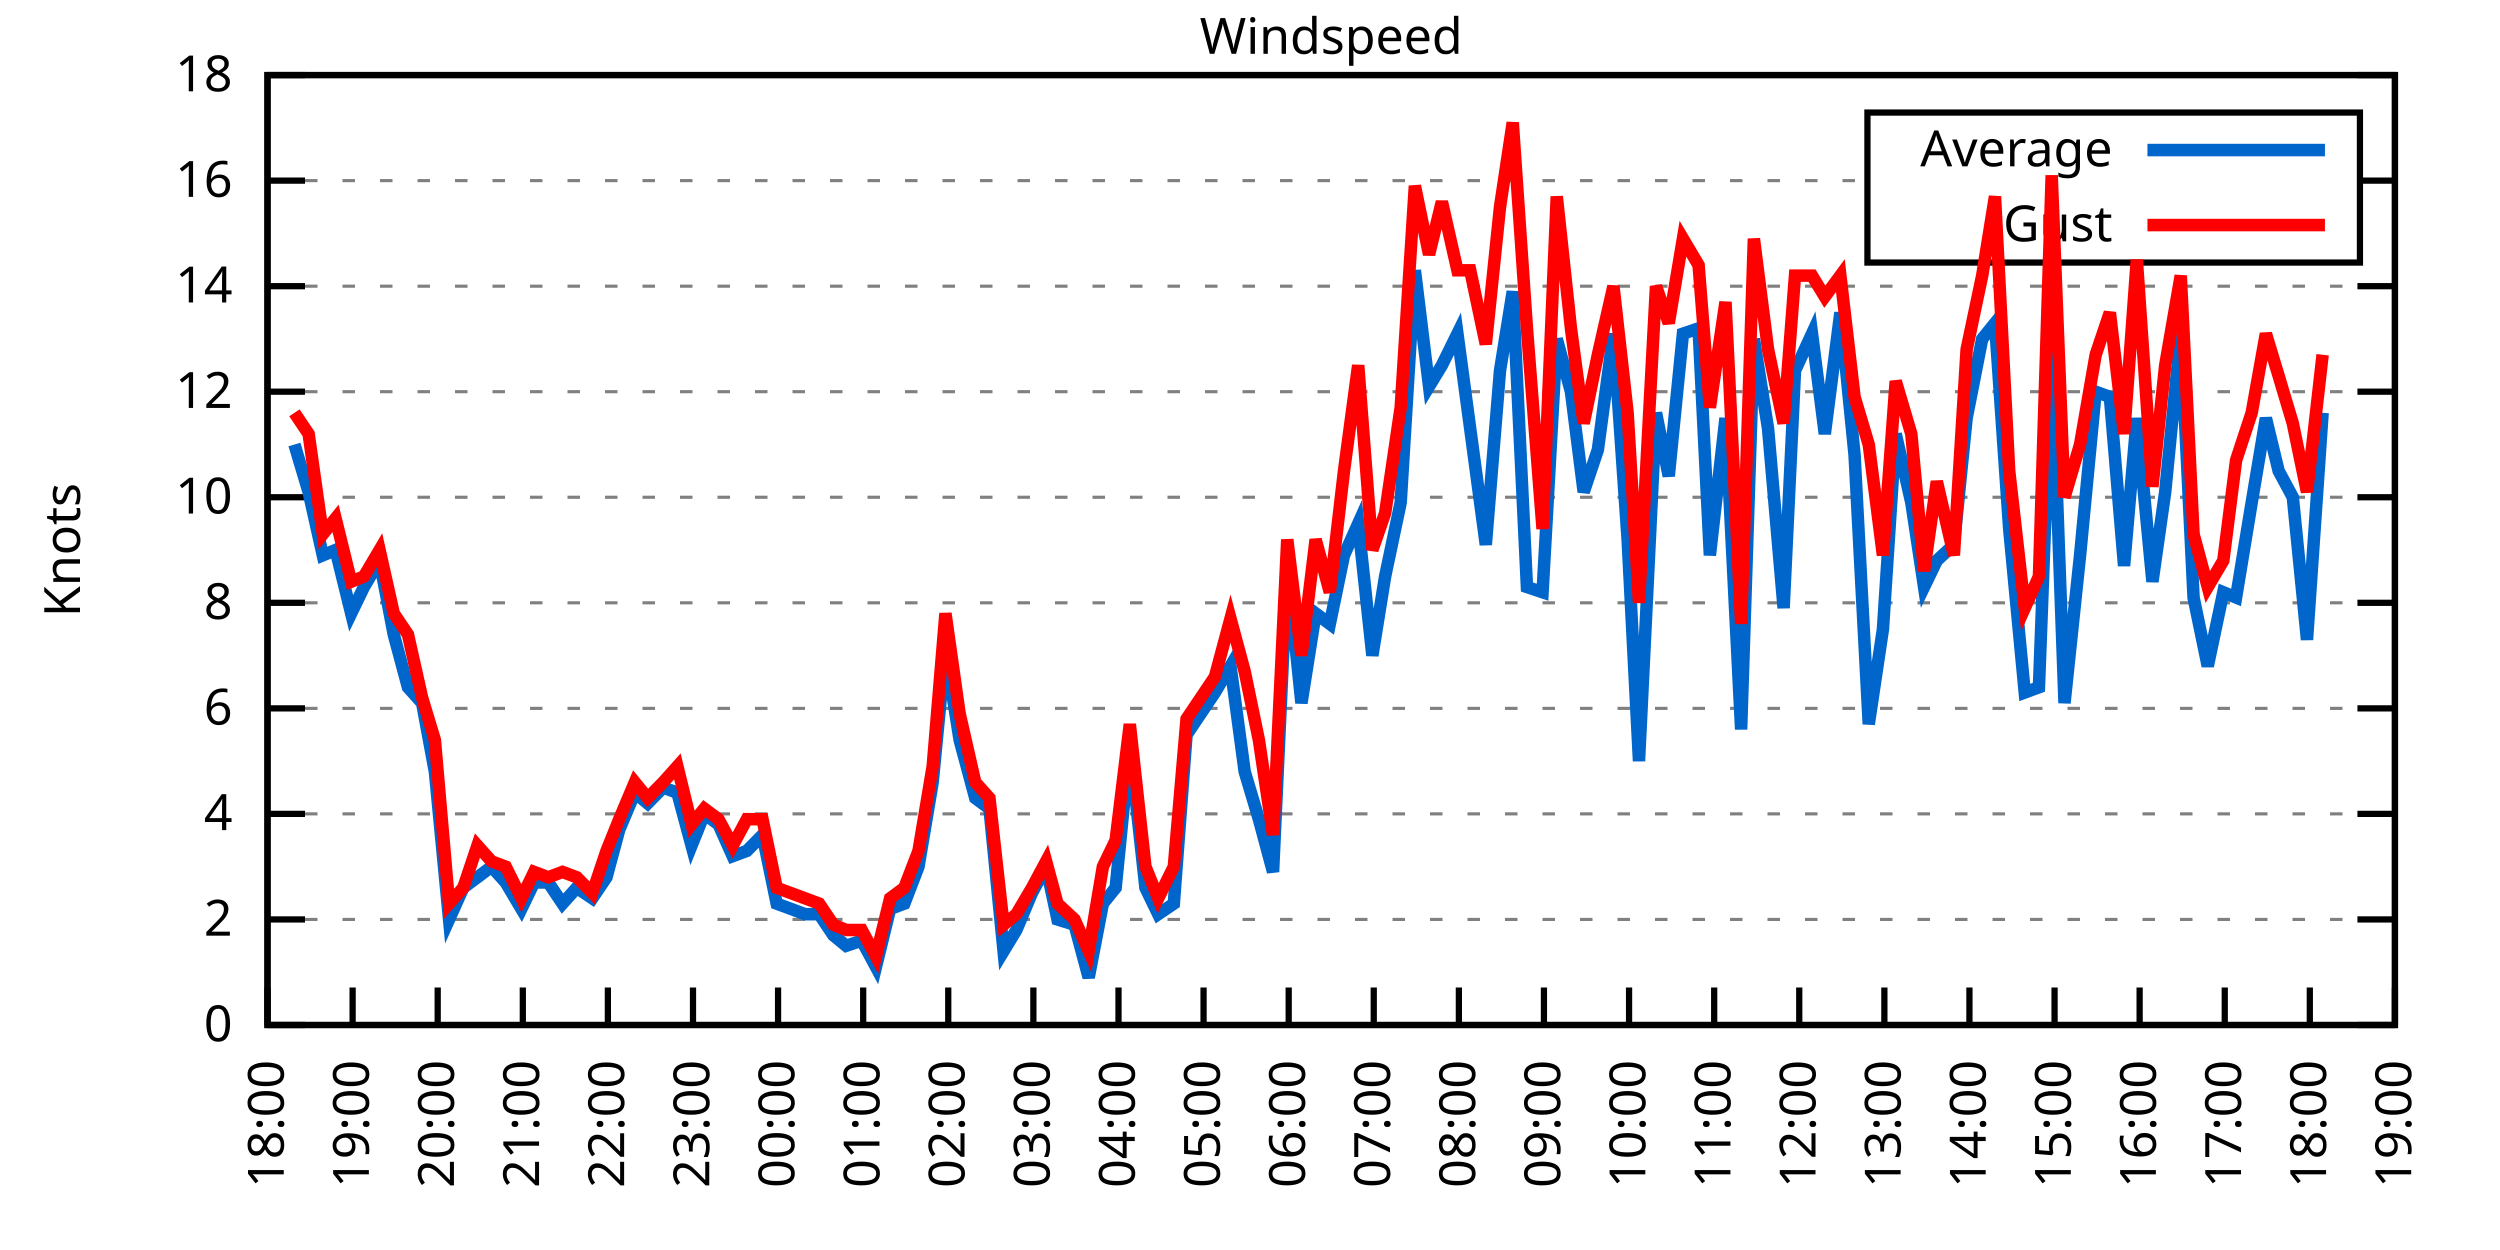
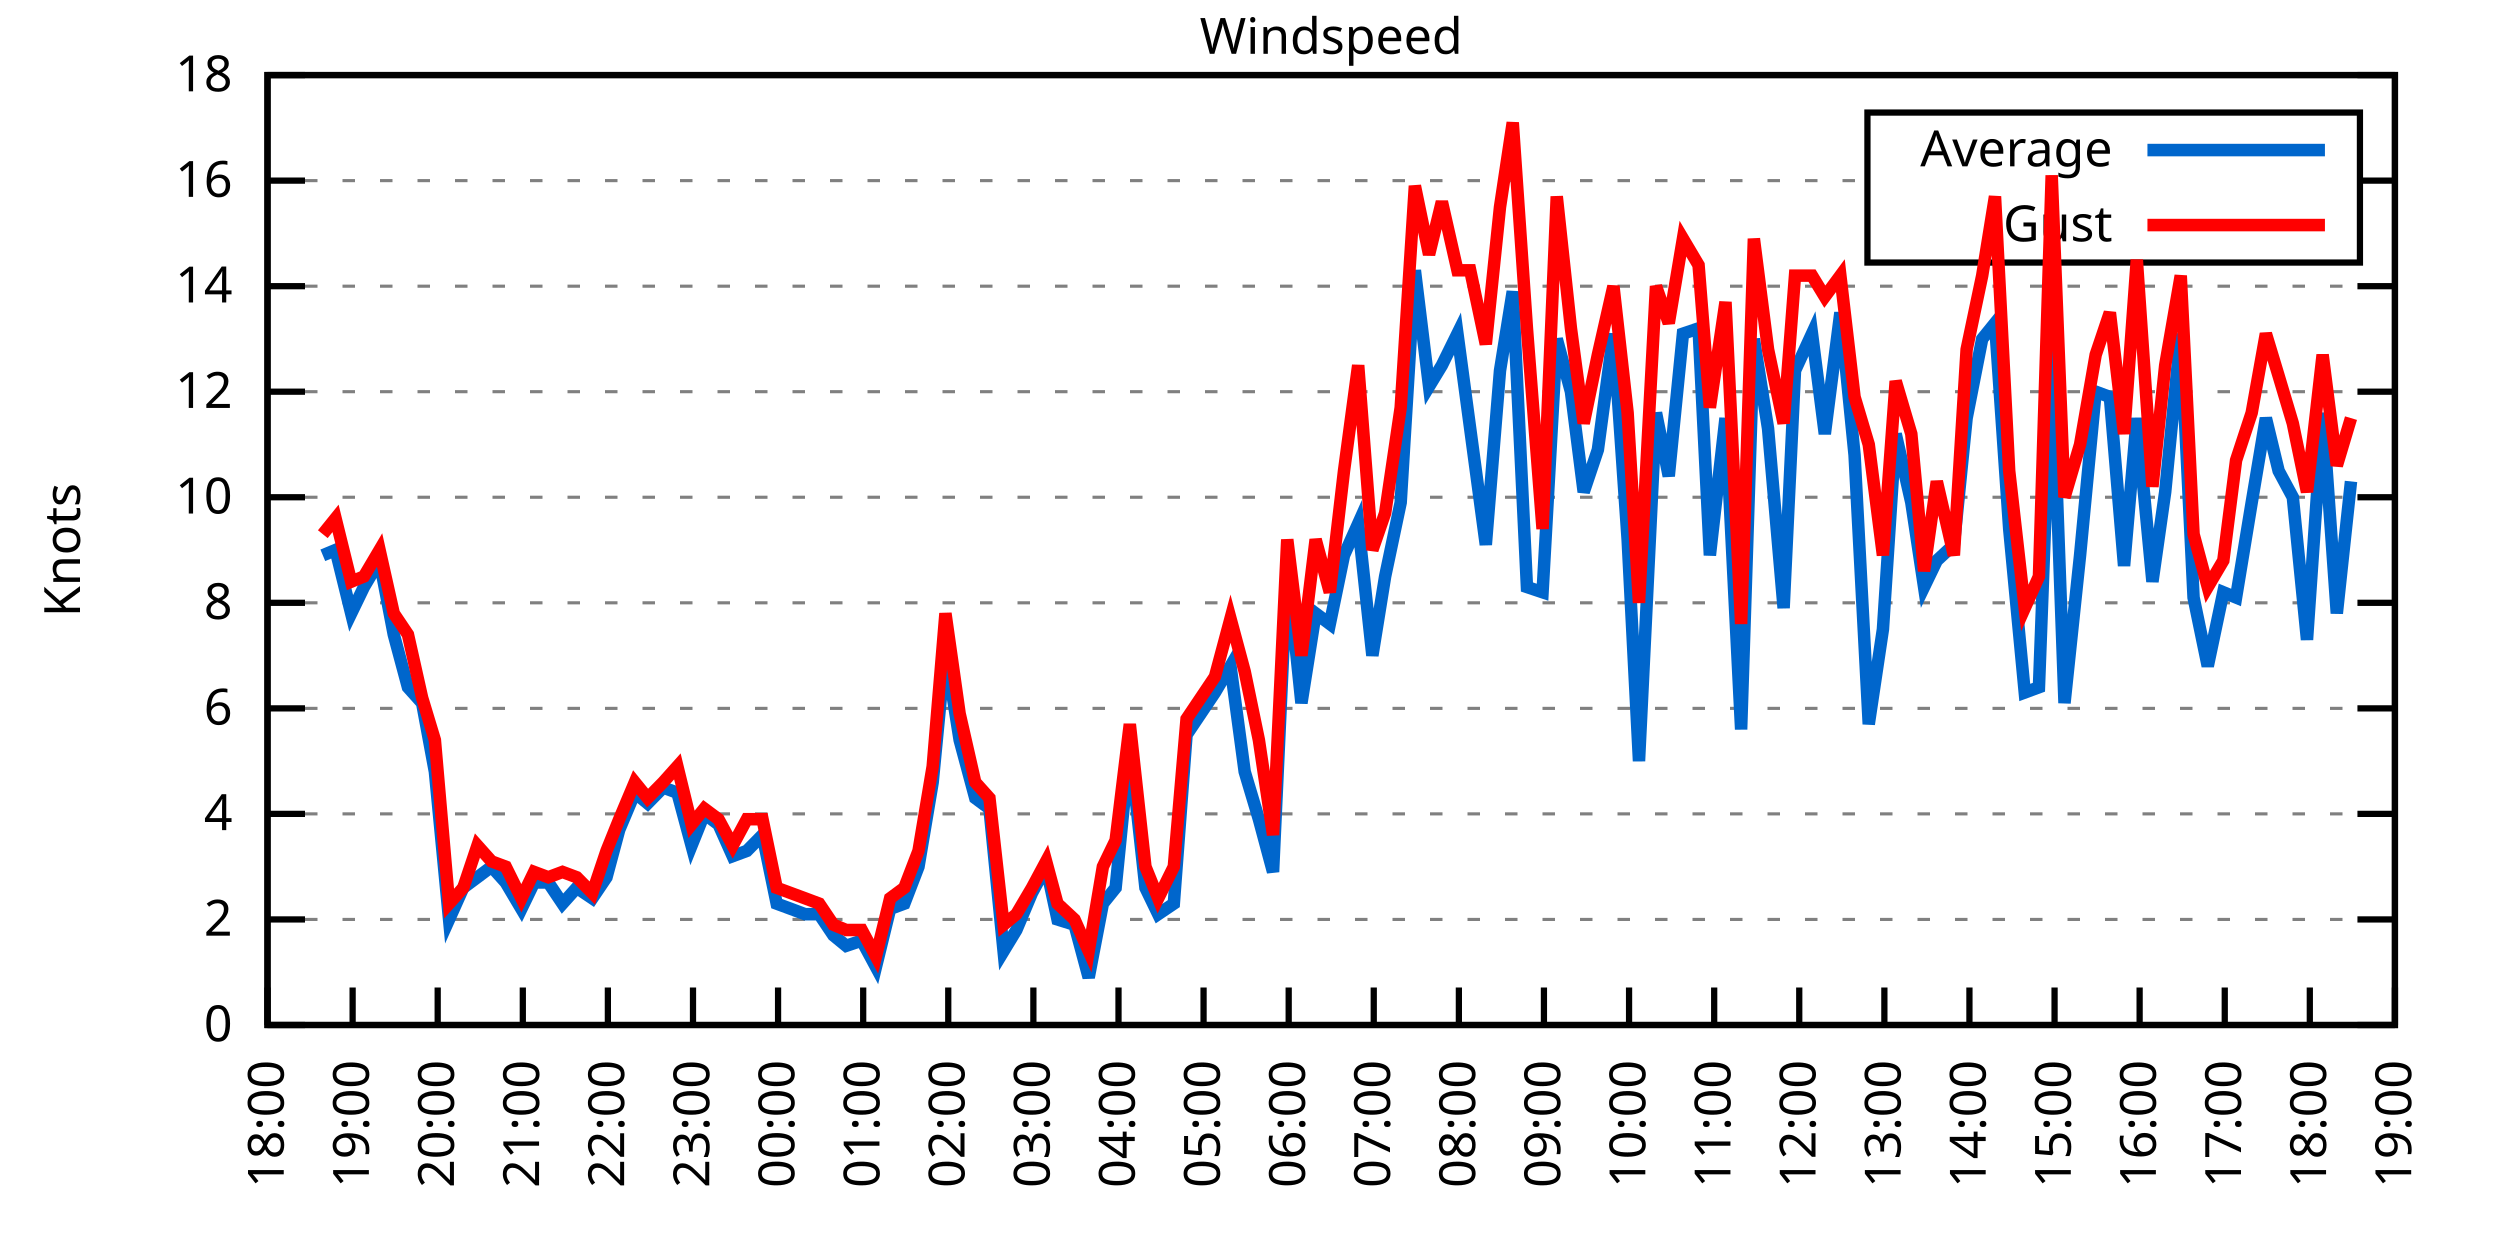
<svg xmlns="http://www.w3.org/2000/svg" xmlns:xlink="http://www.w3.org/1999/xlink" width="400" height="200" viewBox="0 0 400 200">
  <g id="gnuplot_canvas">
    <rect x="0" y="0" width="400" height="200" fill="none" />
    <defs>
      <circle id="gpDot" r="0.5" stroke-width="0.5" stroke="currentColor" />
      <path id="gpPt0" stroke-width="0.333" stroke="currentColor" d="M-1,0 h2 M0,-1 v2" />
      <path id="gpPt1" stroke-width="0.333" stroke="currentColor" d="M-1,-1 L1,1 M1,-1 L-1,1" />
      <path id="gpPt2" stroke-width="0.333" stroke="currentColor" d="M-1,0 L1,0 M0,-1 L0,1 M-1,-1 L1,1 M-1,1 L1,-1" />
      <rect id="gpPt3" stroke-width="0.333" stroke="currentColor" x="-1" y="-1" width="2" height="2" />
      <rect id="gpPt4" stroke-width="0.333" stroke="currentColor" fill="currentColor" x="-1" y="-1" width="2" height="2" />
      <circle id="gpPt5" stroke-width="0.333" stroke="currentColor" cx="0" cy="0" r="1" />
      <use xlink:href="#gpPt5" id="gpPt6" fill="currentColor" stroke="none" />
      <path id="gpPt7" stroke-width="0.333" stroke="currentColor" d="M0,-1.33 L-1.33,0.67 L1.33,0.67 z" />
      <use xlink:href="#gpPt7" id="gpPt8" fill="currentColor" stroke="none" />
      <use xlink:href="#gpPt7" id="gpPt9" stroke="currentColor" transform="rotate(180)" />
      <use xlink:href="#gpPt9" id="gpPt10" fill="currentColor" stroke="none" />
      <use xlink:href="#gpPt3" id="gpPt11" stroke="currentColor" transform="rotate(45)" />
      <use xlink:href="#gpPt11" id="gpPt12" fill="currentColor" stroke="none" />
      <path id="gpPt13" stroke-width="0.333" stroke="currentColor" d="M0,1.330 L1.265,0.411 L0.782,-1.067 L-0.782,-1.076 L-1.265,0.411 z" />
      <use xlink:href="#gpPt13" id="gpPt14" fill="currentColor" stroke="none" />
      <filter id="textbox" filterUnits="objectBoundingBox" x="0" y="0" height="1" width="1">
        <feFlood flood-color="white" flood-opacity="1" result="bgnd" />
        <feComposite in="SourceGraphic" in2="bgnd" operator="atop" />
      </filter>
      <filter id="greybox" filterUnits="objectBoundingBox" x="0" y="0" height="1" width="1">
        <feFlood flood-color="lightgrey" flood-opacity="1" result="grey" />
        <feComposite in="SourceGraphic" in2="grey" operator="atop" />
      </filter>
    </defs>
    <g fill="none" color="white" stroke="currentColor" stroke-width="1.00" stroke-linecap="butt" stroke-linejoin="miter">
</g>
    <g fill="none" color="black" stroke="currentColor" stroke-width="1.00" stroke-linecap="butt" stroke-linejoin="miter">
      <g stroke="none" shape-rendering="crispEdges">
        <polygon fill="rgb(255, 255, 255)" points="42.80,164.00 383.18,164.00 383.18,12.02 42.80,12.02 " />
      </g>
    </g>
    <g fill="none" color="black" stroke="currentColor" stroke-width="1.00" stroke-linecap="butt" stroke-linejoin="miter">
</g>
    <g fill="none" color="black" stroke="black" stroke-width="0.50" stroke-linecap="butt" stroke-linejoin="miter">
</g>
    <g fill="none" color="gray" stroke="currentColor" stroke-width="0.50" stroke-linecap="butt" stroke-linejoin="miter">
      <path stroke="gray" stroke-dasharray="2,4" class="gridline" d="M42.80,164.00 L383.19,164.00  " />
    </g>
    <g fill="none" color="gray" stroke="gray" stroke-width="1.00" stroke-linecap="butt" stroke-linejoin="miter">
</g>
    <g fill="none" color="black" stroke="currentColor" stroke-width="1.00" stroke-linecap="butt" stroke-linejoin="miter">
      <path stroke="black" d="M42.80,164.00 L48.80,164.00 M383.19,164.00 L377.19,164.00  " />
      <g transform="translate(37.20,166.60)" stroke="none" fill="black" font-family="Sans" font-size="8.00" text-anchor="end">
        <text>
          <tspan font-family="Sans"> 0</tspan>
        </text>
      </g>
    </g>
    <g fill="none" color="black" stroke="currentColor" stroke-width="1.00" stroke-linecap="butt" stroke-linejoin="miter">
</g>
    <g fill="none" color="black" stroke="black" stroke-width="0.50" stroke-linecap="butt" stroke-linejoin="miter">
</g>
    <g fill="none" color="gray" stroke="currentColor" stroke-width="0.50" stroke-linecap="butt" stroke-linejoin="miter">
      <path stroke="gray" stroke-dasharray="2,4" class="gridline" d="M42.80,147.11 L383.19,147.11  " />
    </g>
    <g fill="none" color="gray" stroke="gray" stroke-width="1.00" stroke-linecap="butt" stroke-linejoin="miter">
</g>
    <g fill="none" color="black" stroke="currentColor" stroke-width="1.00" stroke-linecap="butt" stroke-linejoin="miter">
      <path stroke="black" d="M42.80,147.11 L48.80,147.11 M383.19,147.11 L377.19,147.11  " />
      <g transform="translate(37.20,149.71)" stroke="none" fill="black" font-family="Sans" font-size="8.00" text-anchor="end">
        <text>
          <tspan font-family="Sans"> 2</tspan>
        </text>
      </g>
    </g>
    <g fill="none" color="black" stroke="currentColor" stroke-width="1.00" stroke-linecap="butt" stroke-linejoin="miter">
</g>
    <g fill="none" color="black" stroke="black" stroke-width="0.50" stroke-linecap="butt" stroke-linejoin="miter">
</g>
    <g fill="none" color="gray" stroke="currentColor" stroke-width="0.50" stroke-linecap="butt" stroke-linejoin="miter">
      <path stroke="gray" stroke-dasharray="2,4" class="gridline" d="M42.80,130.22 L383.19,130.22  " />
    </g>
    <g fill="none" color="gray" stroke="gray" stroke-width="1.00" stroke-linecap="butt" stroke-linejoin="miter">
</g>
    <g fill="none" color="black" stroke="currentColor" stroke-width="1.00" stroke-linecap="butt" stroke-linejoin="miter">
      <path stroke="black" d="M42.80,130.22 L48.80,130.22 M383.19,130.22 L377.19,130.22  " />
      <g transform="translate(37.20,132.82)" stroke="none" fill="black" font-family="Sans" font-size="8.00" text-anchor="end">
        <text>
          <tspan font-family="Sans"> 4</tspan>
        </text>
      </g>
    </g>
    <g fill="none" color="black" stroke="currentColor" stroke-width="1.00" stroke-linecap="butt" stroke-linejoin="miter">
</g>
    <g fill="none" color="black" stroke="black" stroke-width="0.50" stroke-linecap="butt" stroke-linejoin="miter">
</g>
    <g fill="none" color="gray" stroke="currentColor" stroke-width="0.50" stroke-linecap="butt" stroke-linejoin="miter">
      <path stroke="gray" stroke-dasharray="2,4" class="gridline" d="M42.80,113.34 L383.19,113.34  " />
    </g>
    <g fill="none" color="gray" stroke="gray" stroke-width="1.00" stroke-linecap="butt" stroke-linejoin="miter">
</g>
    <g fill="none" color="black" stroke="currentColor" stroke-width="1.00" stroke-linecap="butt" stroke-linejoin="miter">
      <path stroke="black" d="M42.80,113.34 L48.80,113.34 M383.19,113.34 L377.19,113.34  " />
      <g transform="translate(37.20,115.94)" stroke="none" fill="black" font-family="Sans" font-size="8.00" text-anchor="end">
        <text>
          <tspan font-family="Sans"> 6</tspan>
        </text>
      </g>
    </g>
    <g fill="none" color="black" stroke="currentColor" stroke-width="1.00" stroke-linecap="butt" stroke-linejoin="miter">
</g>
    <g fill="none" color="black" stroke="black" stroke-width="0.50" stroke-linecap="butt" stroke-linejoin="miter">
</g>
    <g fill="none" color="gray" stroke="currentColor" stroke-width="0.50" stroke-linecap="butt" stroke-linejoin="miter">
      <path stroke="gray" stroke-dasharray="2,4" class="gridline" d="M42.80,96.45 L383.19,96.45  " />
    </g>
    <g fill="none" color="gray" stroke="gray" stroke-width="1.00" stroke-linecap="butt" stroke-linejoin="miter">
</g>
    <g fill="none" color="black" stroke="currentColor" stroke-width="1.00" stroke-linecap="butt" stroke-linejoin="miter">
      <path stroke="black" d="M42.80,96.45 L48.80,96.45 M383.19,96.45 L377.19,96.45  " />
      <g transform="translate(37.20,99.05)" stroke="none" fill="black" font-family="Sans" font-size="8.00" text-anchor="end">
        <text>
          <tspan font-family="Sans"> 8</tspan>
        </text>
      </g>
    </g>
    <g fill="none" color="black" stroke="currentColor" stroke-width="1.00" stroke-linecap="butt" stroke-linejoin="miter">
</g>
    <g fill="none" color="black" stroke="black" stroke-width="0.50" stroke-linecap="butt" stroke-linejoin="miter">
</g>
    <g fill="none" color="gray" stroke="currentColor" stroke-width="0.50" stroke-linecap="butt" stroke-linejoin="miter">
      <path stroke="gray" stroke-dasharray="2,4" class="gridline" d="M42.80,79.56 L383.19,79.56  " />
    </g>
    <g fill="none" color="gray" stroke="gray" stroke-width="1.00" stroke-linecap="butt" stroke-linejoin="miter">
</g>
    <g fill="none" color="black" stroke="currentColor" stroke-width="1.00" stroke-linecap="butt" stroke-linejoin="miter">
      <path stroke="black" d="M42.80,79.56 L48.80,79.56 M383.19,79.56 L377.19,79.56  " />
      <g transform="translate(37.20,82.16)" stroke="none" fill="black" font-family="Sans" font-size="8.00" text-anchor="end">
        <text>
          <tspan font-family="Sans"> 10</tspan>
        </text>
      </g>
    </g>
    <g fill="none" color="black" stroke="currentColor" stroke-width="1.00" stroke-linecap="butt" stroke-linejoin="miter">
</g>
    <g fill="none" color="black" stroke="black" stroke-width="0.50" stroke-linecap="butt" stroke-linejoin="miter">
</g>
    <g fill="none" color="gray" stroke="currentColor" stroke-width="0.50" stroke-linecap="butt" stroke-linejoin="miter">
      <path stroke="gray" stroke-dasharray="2,4" class="gridline" d="M42.80,62.67 L383.19,62.67  " />
    </g>
    <g fill="none" color="gray" stroke="gray" stroke-width="1.00" stroke-linecap="butt" stroke-linejoin="miter">
</g>
    <g fill="none" color="black" stroke="currentColor" stroke-width="1.00" stroke-linecap="butt" stroke-linejoin="miter">
      <path stroke="black" d="M42.80,62.67 L48.80,62.67 M383.19,62.67 L377.19,62.67  " />
      <g transform="translate(37.20,65.27)" stroke="none" fill="black" font-family="Sans" font-size="8.00" text-anchor="end">
        <text>
          <tspan font-family="Sans"> 12</tspan>
        </text>
      </g>
    </g>
    <g fill="none" color="black" stroke="currentColor" stroke-width="1.00" stroke-linecap="butt" stroke-linejoin="miter">
</g>
    <g fill="none" color="black" stroke="black" stroke-width="0.50" stroke-linecap="butt" stroke-linejoin="miter">
</g>
    <g fill="none" color="gray" stroke="currentColor" stroke-width="0.50" stroke-linecap="butt" stroke-linejoin="miter">
      <path stroke="gray" stroke-dasharray="2,4" class="gridline" d="M42.80,45.79 L383.19,45.79  " />
    </g>
    <g fill="none" color="gray" stroke="gray" stroke-width="1.00" stroke-linecap="butt" stroke-linejoin="miter">
</g>
    <g fill="none" color="black" stroke="currentColor" stroke-width="1.00" stroke-linecap="butt" stroke-linejoin="miter">
      <path stroke="black" d="M42.80,45.79 L48.80,45.79 M383.19,45.79 L377.19,45.79  " />
      <g transform="translate(37.20,48.39)" stroke="none" fill="black" font-family="Sans" font-size="8.00" text-anchor="end">
        <text>
          <tspan font-family="Sans"> 14</tspan>
        </text>
      </g>
    </g>
    <g fill="none" color="black" stroke="currentColor" stroke-width="1.00" stroke-linecap="butt" stroke-linejoin="miter">
</g>
    <g fill="none" color="black" stroke="black" stroke-width="0.50" stroke-linecap="butt" stroke-linejoin="miter">
</g>
    <g fill="none" color="gray" stroke="currentColor" stroke-width="0.50" stroke-linecap="butt" stroke-linejoin="miter">
      <path stroke="gray" stroke-dasharray="2,4" class="gridline" d="M42.80,28.90 L298.79,28.90 M377.59,28.90 L383.19,28.90  " />
    </g>
    <g fill="none" color="gray" stroke="gray" stroke-width="1.00" stroke-linecap="butt" stroke-linejoin="miter">
</g>
    <g fill="none" color="black" stroke="currentColor" stroke-width="1.00" stroke-linecap="butt" stroke-linejoin="miter">
      <path stroke="black" d="M42.80,28.90 L48.80,28.90 M383.19,28.90 L377.19,28.90  " />
      <g transform="translate(37.20,31.50)" stroke="none" fill="black" font-family="Sans" font-size="8.00" text-anchor="end">
        <text>
          <tspan font-family="Sans"> 16</tspan>
        </text>
      </g>
    </g>
    <g fill="none" color="black" stroke="currentColor" stroke-width="1.00" stroke-linecap="butt" stroke-linejoin="miter">
</g>
    <g fill="none" color="black" stroke="black" stroke-width="0.50" stroke-linecap="butt" stroke-linejoin="miter">
</g>
    <g fill="none" color="gray" stroke="currentColor" stroke-width="0.50" stroke-linecap="butt" stroke-linejoin="miter">
      <path stroke="gray" stroke-dasharray="2,4" class="gridline" d="M42.80,12.01 L383.19,12.01  " />
    </g>
    <g fill="none" color="gray" stroke="gray" stroke-width="1.00" stroke-linecap="butt" stroke-linejoin="miter">
</g>
    <g fill="none" color="black" stroke="currentColor" stroke-width="1.00" stroke-linecap="butt" stroke-linejoin="miter">
      <path stroke="black" d="M42.80,12.01 L48.80,12.01 M383.19,12.01 L377.19,12.01  " />
      <g transform="translate(37.20,14.61)" stroke="none" fill="black" font-family="Sans" font-size="8.00" text-anchor="end">
        <text>
          <tspan font-family="Sans"> 18</tspan>
        </text>
      </g>
    </g>
    <g fill="none" color="black" stroke="currentColor" stroke-width="1.00" stroke-linecap="butt" stroke-linejoin="miter">
      <path stroke="black" d="M42.80,164.00 L42.80,158.00  " />
      <g transform="translate(45.40,169.60) rotate(270.00)" stroke="none" fill="black" font-family="Sans" font-size="8.00" text-anchor="end">
        <text>
          <tspan font-family="Sans">18:00</tspan>
        </text>
      </g>
    </g>
    <g fill="none" color="black" stroke="currentColor" stroke-width="1.00" stroke-linecap="butt" stroke-linejoin="miter">
      <path stroke="black" d="M56.42,164.00 L56.42,158.00  " />
      <g transform="translate(59.02,169.60) rotate(270.00)" stroke="none" fill="black" font-family="Sans" font-size="8.00" text-anchor="end">
        <text>
          <tspan font-family="Sans">19:00</tspan>
        </text>
      </g>
    </g>
    <g fill="none" color="black" stroke="currentColor" stroke-width="1.00" stroke-linecap="butt" stroke-linejoin="miter">
      <path stroke="black" d="M70.03,164.00 L70.03,158.00  " />
      <g transform="translate(72.63,169.60) rotate(270.00)" stroke="none" fill="black" font-family="Sans" font-size="8.00" text-anchor="end">
        <text>
          <tspan font-family="Sans">20:00</tspan>
        </text>
      </g>
    </g>
    <g fill="none" color="black" stroke="currentColor" stroke-width="1.00" stroke-linecap="butt" stroke-linejoin="miter">
      <path stroke="black" d="M83.65,164.00 L83.65,158.00  " />
      <g transform="translate(86.25,169.60) rotate(270.00)" stroke="none" fill="black" font-family="Sans" font-size="8.00" text-anchor="end">
        <text>
          <tspan font-family="Sans">21:00</tspan>
        </text>
      </g>
    </g>
    <g fill="none" color="black" stroke="currentColor" stroke-width="1.00" stroke-linecap="butt" stroke-linejoin="miter">
      <path stroke="black" d="M97.26,164.00 L97.26,158.00  " />
      <g transform="translate(99.86,169.60) rotate(270.00)" stroke="none" fill="black" font-family="Sans" font-size="8.00" text-anchor="end">
        <text>
          <tspan font-family="Sans">22:00</tspan>
        </text>
      </g>
    </g>
    <g fill="none" color="black" stroke="currentColor" stroke-width="1.00" stroke-linecap="butt" stroke-linejoin="miter">
      <path stroke="black" d="M110.88,164.00 L110.88,158.00  " />
      <g transform="translate(113.48,169.60) rotate(270.00)" stroke="none" fill="black" font-family="Sans" font-size="8.00" text-anchor="end">
        <text>
          <tspan font-family="Sans">23:00</tspan>
        </text>
      </g>
    </g>
    <g fill="none" color="black" stroke="currentColor" stroke-width="1.00" stroke-linecap="butt" stroke-linejoin="miter">
      <path stroke="black" d="M124.49,164.00 L124.49,158.00  " />
      <g transform="translate(127.09,169.60) rotate(270.00)" stroke="none" fill="black" font-family="Sans" font-size="8.00" text-anchor="end">
        <text>
          <tspan font-family="Sans">00:00</tspan>
        </text>
      </g>
    </g>
    <g fill="none" color="black" stroke="currentColor" stroke-width="1.00" stroke-linecap="butt" stroke-linejoin="miter">
      <path stroke="black" d="M138.11,164.00 L138.11,158.00  " />
      <g transform="translate(140.71,169.60) rotate(270.00)" stroke="none" fill="black" font-family="Sans" font-size="8.00" text-anchor="end">
        <text>
          <tspan font-family="Sans">01:00</tspan>
        </text>
      </g>
    </g>
    <g fill="none" color="black" stroke="currentColor" stroke-width="1.00" stroke-linecap="butt" stroke-linejoin="miter">
      <path stroke="black" d="M151.72,164.00 L151.72,158.00  " />
      <g transform="translate(154.32,169.60) rotate(270.00)" stroke="none" fill="black" font-family="Sans" font-size="8.00" text-anchor="end">
        <text>
          <tspan font-family="Sans">02:00</tspan>
        </text>
      </g>
    </g>
    <g fill="none" color="black" stroke="currentColor" stroke-width="1.00" stroke-linecap="butt" stroke-linejoin="miter">
      <path stroke="black" d="M165.34,164.00 L165.34,158.00  " />
      <g transform="translate(167.94,169.60) rotate(270.00)" stroke="none" fill="black" font-family="Sans" font-size="8.00" text-anchor="end">
        <text>
          <tspan font-family="Sans">03:00</tspan>
        </text>
      </g>
    </g>
    <g fill="none" color="black" stroke="currentColor" stroke-width="1.00" stroke-linecap="butt" stroke-linejoin="miter">
      <path stroke="black" d="M178.96,164.00 L178.96,158.00  " />
      <g transform="translate(181.56,169.60) rotate(270.00)" stroke="none" fill="black" font-family="Sans" font-size="8.00" text-anchor="end">
        <text>
          <tspan font-family="Sans">04:00</tspan>
        </text>
      </g>
    </g>
    <g fill="none" color="black" stroke="currentColor" stroke-width="1.00" stroke-linecap="butt" stroke-linejoin="miter">
      <path stroke="black" d="M192.57,164.00 L192.57,158.00  " />
      <g transform="translate(195.17,169.60) rotate(270.00)" stroke="none" fill="black" font-family="Sans" font-size="8.00" text-anchor="end">
        <text>
          <tspan font-family="Sans">05:00</tspan>
        </text>
      </g>
    </g>
    <g fill="none" color="black" stroke="currentColor" stroke-width="1.00" stroke-linecap="butt" stroke-linejoin="miter">
      <path stroke="black" d="M206.19,164.00 L206.19,158.00  " />
      <g transform="translate(208.79,169.60) rotate(270.00)" stroke="none" fill="black" font-family="Sans" font-size="8.00" text-anchor="end">
        <text>
          <tspan font-family="Sans">06:00</tspan>
        </text>
      </g>
    </g>
    <g fill="none" color="black" stroke="currentColor" stroke-width="1.00" stroke-linecap="butt" stroke-linejoin="miter">
      <path stroke="black" d="M219.80,164.00 L219.80,158.00  " />
      <g transform="translate(222.40,169.60) rotate(270.00)" stroke="none" fill="black" font-family="Sans" font-size="8.00" text-anchor="end">
        <text>
          <tspan font-family="Sans">07:00</tspan>
        </text>
      </g>
    </g>
    <g fill="none" color="black" stroke="currentColor" stroke-width="1.00" stroke-linecap="butt" stroke-linejoin="miter">
      <path stroke="black" d="M233.42,164.00 L233.42,158.00  " />
      <g transform="translate(236.02,169.60) rotate(270.00)" stroke="none" fill="black" font-family="Sans" font-size="8.00" text-anchor="end">
        <text>
          <tspan font-family="Sans">08:00</tspan>
        </text>
      </g>
    </g>
    <g fill="none" color="black" stroke="currentColor" stroke-width="1.00" stroke-linecap="butt" stroke-linejoin="miter">
      <path stroke="black" d="M247.03,164.00 L247.03,158.00  " />
      <g transform="translate(249.63,169.60) rotate(270.00)" stroke="none" fill="black" font-family="Sans" font-size="8.00" text-anchor="end">
        <text>
          <tspan font-family="Sans">09:00</tspan>
        </text>
      </g>
    </g>
    <g fill="none" color="black" stroke="currentColor" stroke-width="1.00" stroke-linecap="butt" stroke-linejoin="miter">
      <path stroke="black" d="M260.65,164.00 L260.65,158.00  " />
      <g transform="translate(263.25,169.60) rotate(270.00)" stroke="none" fill="black" font-family="Sans" font-size="8.00" text-anchor="end">
        <text>
          <tspan font-family="Sans">10:00</tspan>
        </text>
      </g>
    </g>
    <g fill="none" color="black" stroke="currentColor" stroke-width="1.00" stroke-linecap="butt" stroke-linejoin="miter">
      <path stroke="black" d="M274.27,164.00 L274.27,158.00  " />
      <g transform="translate(276.87,169.60) rotate(270.00)" stroke="none" fill="black" font-family="Sans" font-size="8.00" text-anchor="end">
        <text>
          <tspan font-family="Sans">11:00</tspan>
        </text>
      </g>
    </g>
    <g fill="none" color="black" stroke="currentColor" stroke-width="1.00" stroke-linecap="butt" stroke-linejoin="miter">
      <path stroke="black" d="M287.88,164.00 L287.88,158.00  " />
      <g transform="translate(290.48,169.60) rotate(270.00)" stroke="none" fill="black" font-family="Sans" font-size="8.00" text-anchor="end">
        <text>
          <tspan font-family="Sans">12:00</tspan>
        </text>
      </g>
    </g>
    <g fill="none" color="black" stroke="currentColor" stroke-width="1.00" stroke-linecap="butt" stroke-linejoin="miter">
      <path stroke="black" d="M301.50,164.00 L301.50,158.00  " />
      <g transform="translate(304.10,169.60) rotate(270.00)" stroke="none" fill="black" font-family="Sans" font-size="8.00" text-anchor="end">
        <text>
          <tspan font-family="Sans">13:00</tspan>
        </text>
      </g>
    </g>
    <g fill="none" color="black" stroke="currentColor" stroke-width="1.00" stroke-linecap="butt" stroke-linejoin="miter">
      <path stroke="black" d="M315.11,164.00 L315.11,158.00  " />
      <g transform="translate(317.71,169.60) rotate(270.00)" stroke="none" fill="black" font-family="Sans" font-size="8.00" text-anchor="end">
        <text>
          <tspan font-family="Sans">14:00</tspan>
        </text>
      </g>
    </g>
    <g fill="none" color="black" stroke="currentColor" stroke-width="1.00" stroke-linecap="butt" stroke-linejoin="miter">
      <path stroke="black" d="M328.73,164.00 L328.73,158.00  " />
      <g transform="translate(331.33,169.60) rotate(270.00)" stroke="none" fill="black" font-family="Sans" font-size="8.00" text-anchor="end">
        <text>
          <tspan font-family="Sans">15:00</tspan>
        </text>
      </g>
    </g>
    <g fill="none" color="black" stroke="currentColor" stroke-width="1.00" stroke-linecap="butt" stroke-linejoin="miter">
      <path stroke="black" d="M342.34,164.00 L342.34,158.00  " />
      <g transform="translate(344.94,169.60) rotate(270.00)" stroke="none" fill="black" font-family="Sans" font-size="8.00" text-anchor="end">
        <text>
          <tspan font-family="Sans">16:00</tspan>
        </text>
      </g>
    </g>
    <g fill="none" color="black" stroke="currentColor" stroke-width="1.00" stroke-linecap="butt" stroke-linejoin="miter">
      <path stroke="black" d="M355.96,164.00 L355.96,158.00  " />
      <g transform="translate(358.56,169.60) rotate(270.00)" stroke="none" fill="black" font-family="Sans" font-size="8.00" text-anchor="end">
        <text>
          <tspan font-family="Sans">17:00</tspan>
        </text>
      </g>
    </g>
    <g fill="none" color="black" stroke="currentColor" stroke-width="1.00" stroke-linecap="butt" stroke-linejoin="miter">
      <path stroke="black" d="M369.57,164.00 L369.57,158.00  " />
      <g transform="translate(372.17,169.60) rotate(270.00)" stroke="none" fill="black" font-family="Sans" font-size="8.00" text-anchor="end">
        <text>
          <tspan font-family="Sans">18:00</tspan>
        </text>
      </g>
    </g>
    <g fill="none" color="black" stroke="currentColor" stroke-width="1.00" stroke-linecap="butt" stroke-linejoin="miter">
      <path stroke="black" d="M383.19,164.00 L383.19,158.00  " />
      <g transform="translate(385.79,169.60) rotate(270.00)" stroke="none" fill="black" font-family="Sans" font-size="8.00" text-anchor="end">
        <text>
          <tspan font-family="Sans">19:00</tspan>
        </text>
      </g>
    </g>
    <g fill="none" color="black" stroke="currentColor" stroke-width="1.00" stroke-linecap="butt" stroke-linejoin="miter">
</g>
    <g fill="none" color="black" stroke="currentColor" stroke-width="1.00" stroke-linecap="butt" stroke-linejoin="miter">
      <path stroke="black" d="M42.80,12.01 L42.80,164.00 L383.19,164.00 L383.19,12.01 L42.80,12.01 Z  " />
    </g>
    <g fill="none" color="black" stroke="currentColor" stroke-width="1.00" stroke-linecap="butt" stroke-linejoin="miter">
</g>
    <g fill="none" color="black" stroke="currentColor" stroke-width="1.00" stroke-linecap="butt" stroke-linejoin="miter">
      <path stroke="black" d="M298.79,42.01 L298.79,18.01 L377.59,18.01 L377.59,42.01 L298.79,42.01 Z  " />
    </g>
    <g id="Windspeed_plot_1">
      <g fill="none" color="white" stroke="black" stroke-width="2.00" stroke-linecap="butt" stroke-linejoin="miter">
</g>
      <g fill="none" color="black" stroke="currentColor" stroke-width="2.00" stroke-linecap="butt" stroke-linejoin="miter">
        <g transform="translate(337.99,26.61)" stroke="none" fill="black" font-family="Sans" font-size="8.00" text-anchor="end">
          <text>
            <tspan font-family="Sans">Average</tspan>
          </text>
        </g>
      </g>
      <g fill="none" color="black" stroke="currentColor" stroke-width="2.00" stroke-linecap="butt" stroke-linejoin="miter">
-         <path stroke="rgb(  0, 102, 204)" d="M343.59,24.01 L371.99,24.01 M47.11,71.12 L49.38,78.72 L51.65,88.85 L53.69,88.00 L56.19,98.14 L58.23,93.92   L60.73,89.69 L63.00,101.52 L65.27,109.96 L67.54,112.49 L69.58,123.47 L71.85,147.11 L74.12,142.05 L76.39,140.36   L78.65,138.67 L80.92,141.20 L83.42,145.42 L85.46,141.20 L87.73,141.20 L90.00,144.58 L92.27,142.05 L94.77,143.73   L97.04,140.36 L99.08,132.76 L101.57,126.85 L103.62,128.54 L106.11,126.00 L108.38,126.85 L110.65,135.29 L112.69,130.22   L114.96,131.91 L117.23,136.98 L119.50,136.14 L122.00,133.60 L124.27,144.58 L126.54,145.42 L128.81,146.27 L131.07,146.27   L133.34,149.65 L135.39,151.33 L137.88,150.49 L140.15,154.71 L142.42,145.42 L144.69,144.58 L146.96,138.67 L149.23,125.16   L151.27,104.05 L153.54,118.40 L156.04,127.69 L158.31,129.38 L160.57,152.18 L162.62,148.80 L165.11,142.89 L167.38,138.67   L169.20,147.11 L171.92,147.96 L174.19,156.40 L176.46,144.58 L178.50,142.05 L180.77,119.25 L183.27,142.05 L185.31,146.27   L187.81,144.58 L189.85,117.56 L194.39,110.80 L196.88,106.58 L199.15,123.47 L201.42,131.07 L203.69,139.51 L205.96,90.54   L208.23,112.49 L210.50,98.14 L212.77,99.83 L215.04,88.85 L217.31,83.78 L219.58,104.89 L221.62,92.23 L224.11,80.41   L226.38,43.25 L228.65,61.83 L230.70,58.45 L233.19,53.39 L235.23,68.58 L237.73,87.16 L240.00,59.30 L242.04,46.63   L244.31,93.92 L246.81,94.76 L249.08,54.23 L251.35,62.67 L253.39,78.72 L255.66,71.96 L258.15,53.39 L260.42,86.32   L262.24,121.78 L264.96,66.05 L267.00,76.18 L269.27,53.39 L271.77,52.54 L273.58,88.85 L276.08,66.90 L278.58,116.71   L280.62,54.23 L282.89,68.58 L285.38,97.29 L287.20,59.30 L289.92,53.39 L291.97,69.43 L294.46,50.01 L296.73,72.81   L299.00,115.87 L301.27,100.67 L303.31,69.43 L305.81,80.41 L307.85,93.92 L309.89,89.69 L312.62,87.16 L314.66,66.90   L317.15,54.23 L319.20,51.70 L321.47,84.63 L323.96,110.80 L326.23,109.96 L328.27,55.92 L330.32,112.49 L332.81,88.85   L335.31,62.67 L337.58,63.52 L339.85,90.54 L341.89,66.90 L344.39,93.07 L346.43,78.72 L348.92,53.39 L350.97,95.60   L353.24,106.58 L355.73,94.76 L357.77,95.60 L360.27,80.41 L362.54,66.90 L364.58,75.34 L366.85,79.56 L369.12,102.36   L371.62,66.05  " />
+         <path stroke="rgb(  0, 102, 204)" d="M343.59,24.01 L371.99,24.01 M51.65,88.85 L53.69,88.00 L56.19,98.14 L58.23,93.92 L60.73,89.69 L63.00,101.52   L65.27,109.96 L67.54,112.49 L69.58,123.47 L71.85,147.11 L74.12,142.05 L76.39,140.36 L78.65,138.67 L80.92,141.20   L83.42,145.42 L85.46,141.20 L87.73,141.20 L90.00,144.58 L92.27,142.05 L94.77,143.73 L97.04,140.36 L99.08,132.76   L101.57,126.85 L103.62,128.54 L106.11,126.00 L108.38,126.85 L110.65,135.29 L112.69,130.22 L114.96,131.91 L117.23,136.98   L119.50,136.14 L122.00,133.60 L124.27,144.58 L126.54,145.42 L128.81,146.27 L131.07,146.27 L133.34,149.65 L135.39,151.33   L137.88,150.49 L140.15,154.71 L142.42,145.42 L144.69,144.58 L146.96,138.67 L149.23,125.16 L151.27,104.05 L153.54,118.40   L156.04,127.69 L158.31,129.38 L160.57,152.18 L162.62,148.80 L165.11,142.89 L167.38,138.67 L169.20,147.11 L171.92,147.96   L174.19,156.40 L176.46,144.58 L178.50,142.05 L180.77,119.25 L183.27,142.05 L185.31,146.27 L187.81,144.58 L189.85,117.56   L194.39,110.80 L196.88,106.58 L199.15,123.47 L201.42,131.07 L203.69,139.51 L205.96,90.54 L208.23,112.49 L210.50,98.14   L212.77,99.83 L215.04,88.85 L217.31,83.78 L219.58,104.89 L221.62,92.23 L224.11,80.41 L226.38,43.25 L228.65,61.83   L230.70,58.45 L233.19,53.39 L235.23,68.58 L237.73,87.16 L240.00,59.30 L242.04,46.63 L244.31,93.92 L246.81,94.76   L249.08,54.23 L251.35,62.67 L253.39,78.72 L255.66,71.96 L258.15,53.39 L260.42,86.32 L262.24,121.78 L264.96,66.05   L267.00,76.18 L269.27,53.39 L271.77,52.54 L273.58,88.85 L276.08,66.90 L278.58,116.71 L280.62,54.23 L282.89,68.58   L285.38,97.29 L287.20,59.30 L289.92,53.39 L291.97,69.43 L294.46,50.01 L296.73,72.81 L299.00,115.87 L301.27,100.67   L303.31,69.43 L305.81,80.41 L307.85,93.92 L309.89,89.69 L312.62,87.16 L314.66,66.90 L317.15,54.23 L319.20,51.70   L321.47,84.63 L323.96,110.80 L326.23,109.96 L328.27,55.92 L330.32,112.49 L332.81,88.85 L335.31,62.67 L337.58,63.52   L339.85,90.54 L341.89,66.90 L344.39,93.07 L346.43,78.72 L348.92,53.39 L350.97,95.60 L353.24,106.58 L355.73,94.76   L357.77,95.60 L360.27,80.41 L362.54,66.90 L364.58,75.34 L366.85,79.56 L369.12,102.36 L371.62,66.05 L373.89,98.14   L376.16,77.03  " />
      </g>
    </g>
    <g id="Windspeed_plot_2">
      <g fill="none" color="black" stroke="currentColor" stroke-width="2.00" stroke-linecap="butt" stroke-linejoin="miter">
        <g transform="translate(337.99,38.61)" stroke="none" fill="black" font-family="Sans" font-size="8.00" text-anchor="end">
          <text>
            <tspan font-family="Sans">Gust</tspan>
          </text>
        </g>
      </g>
      <g fill="none" color="black" stroke="currentColor" stroke-width="2.00" stroke-linecap="butt" stroke-linejoin="miter">
-         <path stroke="rgb(255,   0,   0)" d="M343.59,36.01 L371.99,36.01 M47.11,66.05 L49.38,69.43 L51.65,85.47 L53.69,82.94 L56.19,93.07 L58.23,92.23   L60.73,88.00 L63.00,98.14 L65.27,101.52 L67.54,111.65 L69.58,118.40 L71.85,144.58 L74.12,142.05 L76.39,135.29   L78.65,137.82 L80.92,138.67 L83.42,143.73 L85.46,139.51 L87.73,140.36 L90.00,139.51 L92.27,140.36 L94.77,142.89   L97.04,136.14 L99.08,131.07 L101.57,125.16 L103.62,127.69 L106.11,125.16 L108.38,122.62 L110.65,131.91 L112.69,129.38   L114.96,131.07 L117.23,135.29 L119.50,131.07 L122.00,131.07 L124.27,142.05 L126.54,142.89 L128.81,143.73 L131.07,144.58   L133.34,147.96 L135.39,148.80 L137.88,148.80 L140.15,153.02 L142.42,143.73 L144.69,142.05 L146.96,136.14 L149.23,122.62   L151.27,98.14 L153.54,114.18 L156.04,125.16 L158.31,127.69 L160.57,147.96 L162.62,146.27 L165.11,142.05 L167.38,137.82   L169.20,144.58 L171.92,147.11 L174.19,152.18 L176.46,138.67 L178.50,134.45 L180.77,115.87 L183.27,138.67 L185.31,143.73   L187.81,138.67 L189.85,115.03 L194.39,108.27 L196.88,98.98 L199.15,107.43 L201.42,118.40 L203.69,133.60 L205.96,86.32   L208.23,104.89 L210.50,86.32 L212.77,94.76 L215.04,75.34 L217.31,58.45 L219.58,88.00 L221.62,82.09 L224.11,65.21   L226.38,29.74 L228.65,40.72 L230.70,32.28 L233.19,43.25 L235.23,43.25 L237.73,55.07 L240.00,33.12 L242.04,19.61   L244.31,52.54 L246.81,84.63 L249.08,31.43 L251.35,52.54 L253.39,67.74 L255.66,56.76 L258.15,45.79 L260.42,66.05   L262.24,96.45 L264.96,45.79 L267.00,51.70 L269.27,38.19 L271.77,42.41 L273.58,65.21 L276.08,48.32 L278.58,99.83   L280.62,38.19 L282.89,55.92 L285.38,67.74 L287.20,44.10 L289.92,44.10 L291.97,47.47 L294.46,44.10 L296.73,63.52   L299.00,71.12 L301.27,88.85 L303.31,60.98 L305.81,69.43 L307.85,91.38 L309.89,77.03 L312.62,88.85 L314.66,55.92   L317.15,44.10 L319.20,31.43 L321.47,75.34 L323.96,97.29 L326.23,92.23 L328.27,28.05 L330.32,79.56 L332.81,71.12   L335.31,56.76 L337.58,50.01 L339.85,69.43 L341.89,41.56 L344.39,77.87 L346.43,58.45 L348.92,44.10 L350.97,85.47   L353.24,93.92 L355.73,89.69 L357.77,73.65 L360.27,66.05 L362.54,53.39 L364.58,60.14 L366.85,67.74 L369.12,78.72   L371.62,56.76  " />
+         <path stroke="rgb(255,   0,   0)" d="M343.59,36.01 L371.99,36.01 M51.65,85.47 L53.69,82.94 L56.19,93.07 L58.23,92.23 L60.73,88.00 L63.00,98.14   L65.27,101.52 L67.54,111.65 L69.58,118.40 L71.85,144.58 L74.12,142.05 L76.39,135.29 L78.65,137.82 L80.92,138.67   L83.42,143.73 L85.46,139.51 L87.73,140.36 L90.00,139.51 L92.27,140.36 L94.77,142.89 L97.04,136.14 L99.08,131.07   L101.57,125.16 L103.62,127.69 L106.11,125.16 L108.38,122.62 L110.65,131.91 L112.69,129.38 L114.96,131.07 L117.23,135.29   L119.50,131.07 L122.00,131.07 L124.27,142.05 L126.54,142.89 L128.81,143.73 L131.07,144.58 L133.34,147.96 L135.39,148.80   L137.88,148.80 L140.15,153.02 L142.42,143.73 L144.69,142.05 L146.96,136.14 L149.23,122.62 L151.27,98.14 L153.54,114.18   L156.04,125.16 L158.31,127.69 L160.57,147.96 L162.62,146.27 L165.11,142.05 L167.38,137.82 L169.20,144.58 L171.92,147.11   L174.19,152.18 L176.46,138.67 L178.50,134.45 L180.77,115.87 L183.27,138.67 L185.31,143.73 L187.81,138.67 L189.85,115.03   L194.39,108.27 L196.88,98.98 L199.15,107.43 L201.42,118.40 L203.69,133.60 L205.96,86.32 L208.23,104.89 L210.50,86.32   L212.77,94.76 L215.04,75.34 L217.31,58.45 L219.58,88.00 L221.62,82.09 L224.11,65.21 L226.38,29.74 L228.65,40.72   L230.70,32.28 L233.19,43.25 L235.23,43.25 L237.73,55.07 L240.00,33.12 L242.04,19.61 L244.31,52.54 L246.81,84.63   L249.08,31.43 L251.35,52.54 L253.39,67.74 L255.66,56.76 L258.15,45.79 L260.42,66.05 L262.24,96.45 L264.96,45.79   L267.00,51.70 L269.27,38.19 L271.77,42.41 L273.58,65.21 L276.08,48.32 L278.58,99.83 L280.62,38.19 L282.89,55.92   L285.38,67.74 L287.20,44.10 L289.92,44.10 L291.97,47.47 L294.46,44.10 L296.73,63.52 L299.00,71.12 L301.27,88.85   L303.31,60.98 L305.81,69.43 L307.85,91.38 L309.89,77.03 L312.62,88.85 L314.66,55.92 L317.15,44.10 L319.20,31.43   L321.47,75.34 L323.96,97.29 L326.23,92.23 L328.27,28.05 L330.32,79.56 L332.81,71.12 L335.31,56.76 L337.58,50.01   L339.85,69.43 L341.89,41.56 L344.39,77.87 L346.43,58.45 L348.92,44.10 L350.97,85.47 L353.24,93.92 L355.73,89.69   L357.77,73.65 L360.27,66.05 L362.54,53.39 L364.58,60.14 L366.85,67.74 L369.12,78.72 L371.62,56.76 L373.89,74.49   L376.16,66.90  " />
      </g>
    </g>
    <g fill="none" color="black" stroke="currentColor" stroke-width="2.00" stroke-linecap="butt" stroke-linejoin="miter">
</g>
    <g fill="none" color="black" stroke="black" stroke-width="1.00" stroke-linecap="butt" stroke-linejoin="miter">
</g>
    <g fill="none" color="black" stroke="currentColor" stroke-width="1.00" stroke-linecap="butt" stroke-linejoin="miter">
      <path stroke="black" d="M42.80,12.01 L42.80,164.00 L383.19,164.00 L383.19,12.01 L42.80,12.01 Z  " />
      <g transform="translate(12.80,88.01) rotate(270.00)" stroke="none" fill="black" font-family="Sans" font-size="8.00" text-anchor="middle">
        <text>
          <tspan font-family="Sans">Knots</tspan>
        </text>
      </g>
    </g>
    <g fill="none" color="black" stroke="currentColor" stroke-width="1.00" stroke-linecap="butt" stroke-linejoin="miter">
</g>
    <g fill="none" color="black" stroke="currentColor" stroke-width="1.00" stroke-linecap="butt" stroke-linejoin="miter">
      <g transform="translate(212.99,8.61)" stroke="none" fill="black" font-family="Sans" font-size="8.00" text-anchor="middle">
        <text>
          <tspan font-family="Sans">Windspeed</tspan>
        </text>
      </g>
    </g>
    <g fill="none" color="black" stroke="currentColor" stroke-width="1.00" stroke-linecap="butt" stroke-linejoin="miter">
</g>
  </g>
</svg>
